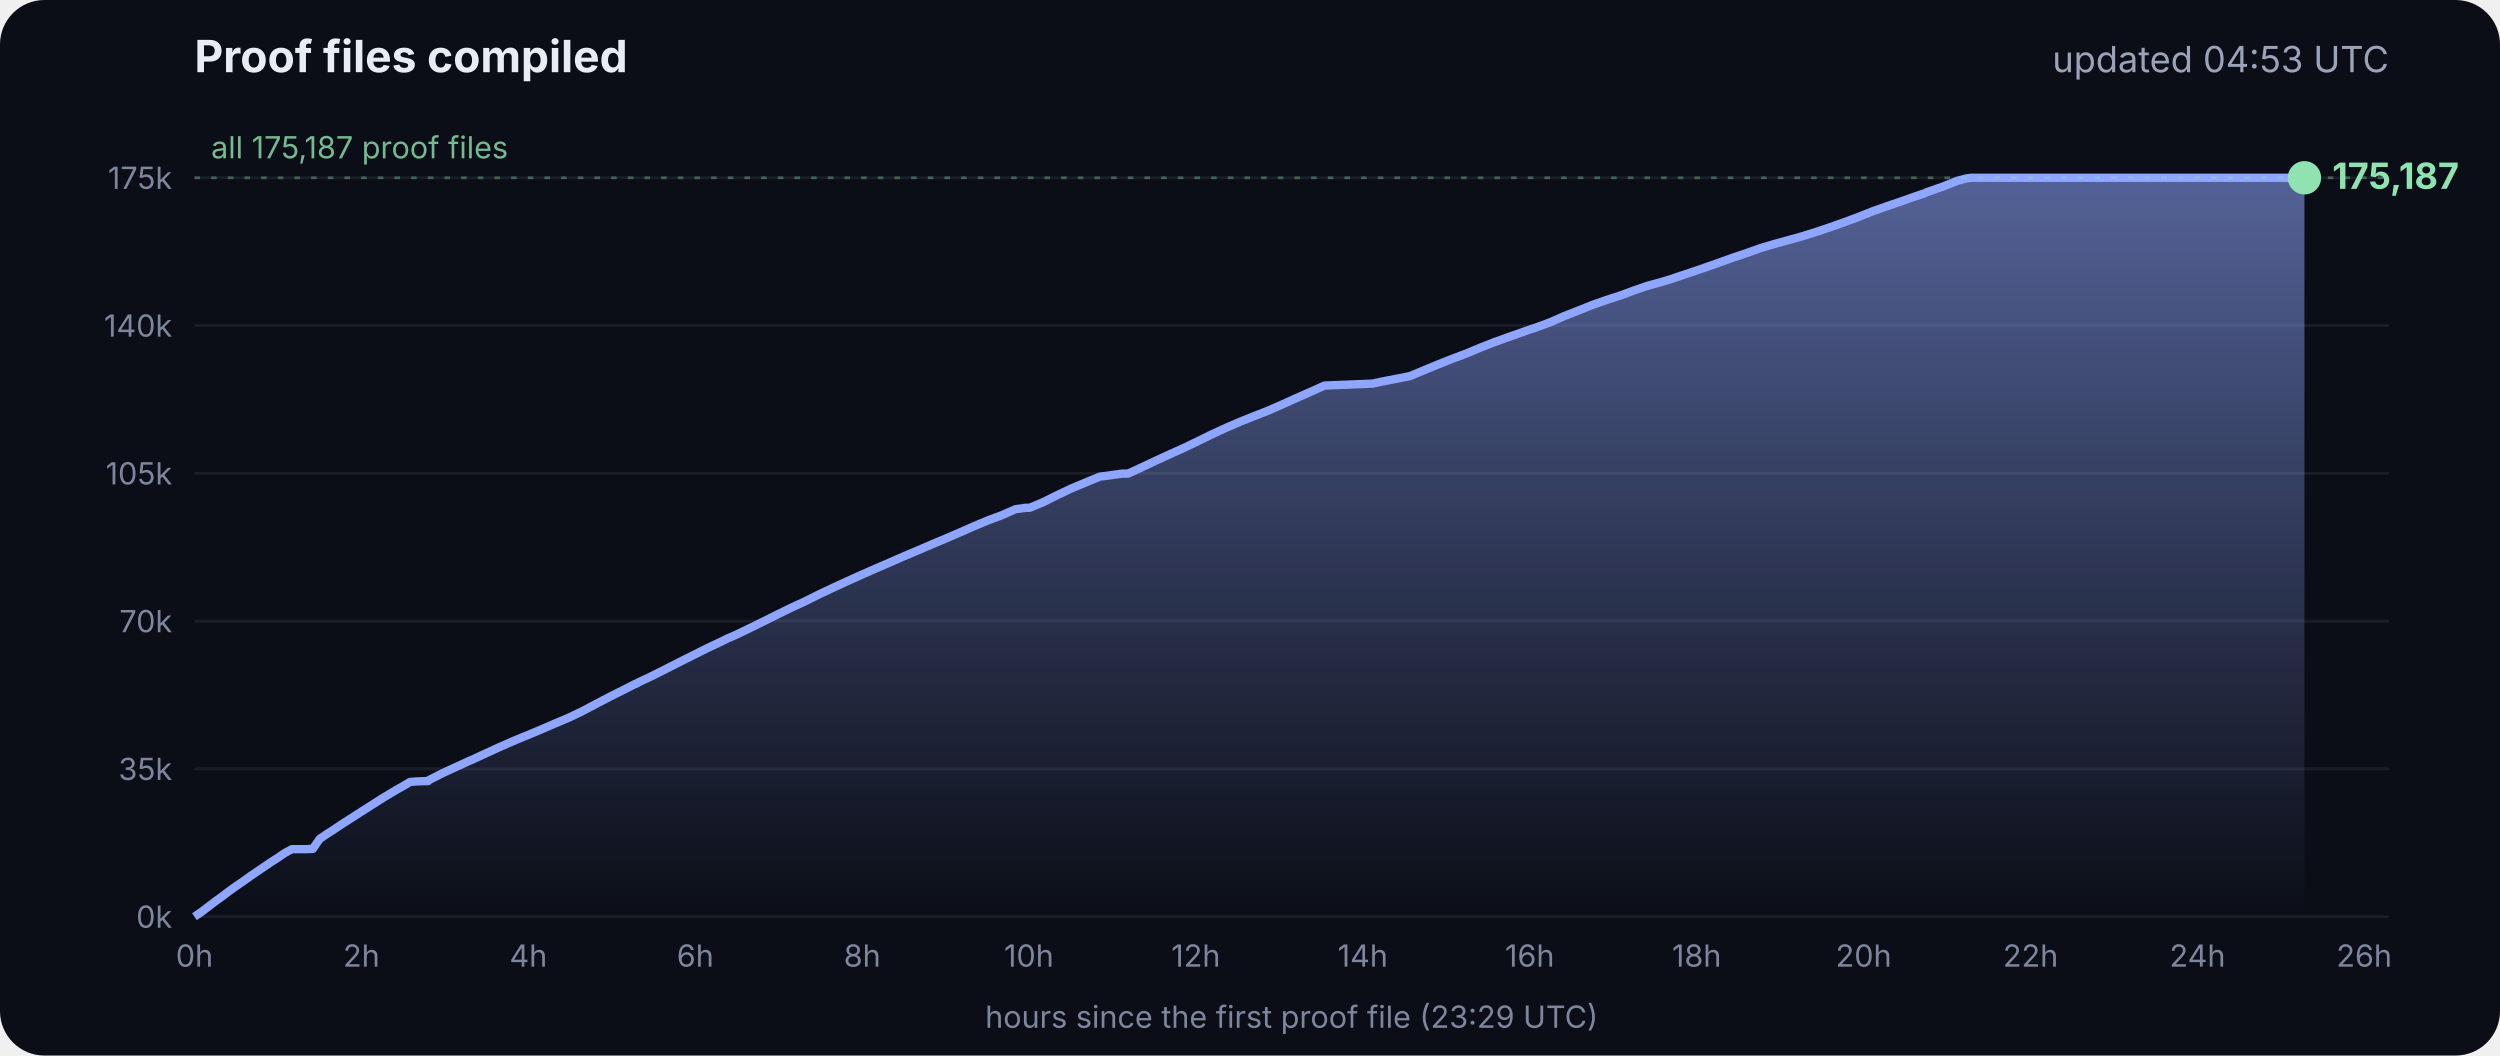
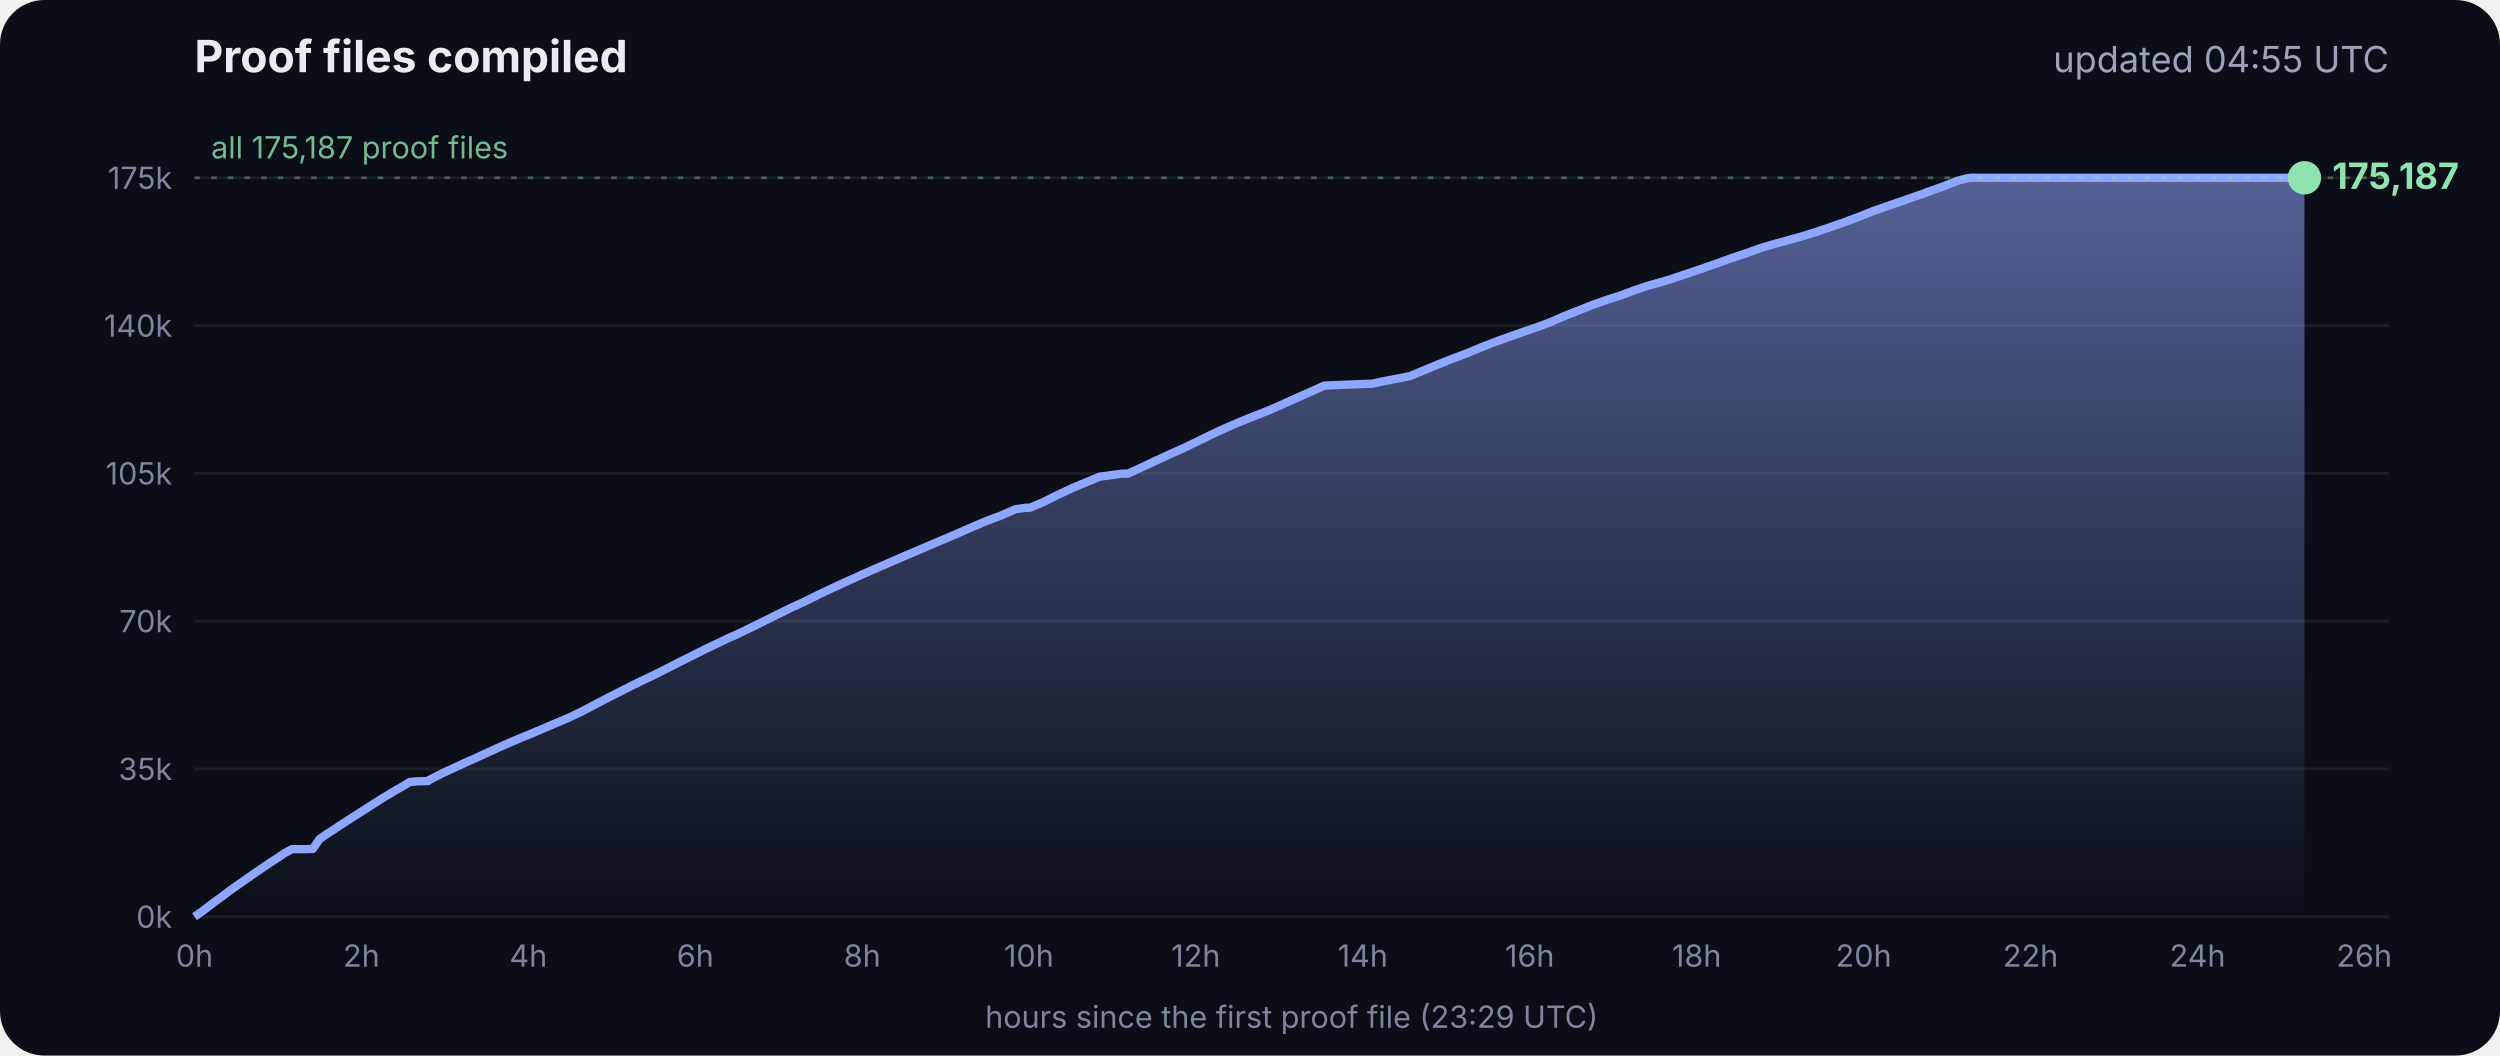
<svg xmlns="http://www.w3.org/2000/svg" viewBox="0 0 900 380" font-family="Inter, -apple-system, Segoe UI, sans-serif">
  <defs>
    <linearGradient id="g" x1="0" y1="0" x2="0" y2="1">
      <stop offset="0" stop-color="#8fa6ff" stop-opacity=".55" />
      <stop offset="1" stop-color="#8fa6ff" stop-opacity="0" />
    </linearGradient>
  </defs>
  <rect width="900" height="380" rx="16" fill="#0b0e17" />
  <text x="70" y="26" fill="#e8ecf5" font-size="16" font-weight="700">Proof files compiled</text>
-   <text x="860" y="26" fill="#9aa3b8" font-size="13" text-anchor="end">updated 04:53 UTC</text>
+   <text x="860" y="26" fill="#9aa3b8" font-size="13" text-anchor="end">updated 04:55 UTC</text>
  <line x1="70" x2="860" y1="330.0" y2="330.0" stroke="#ffffff" stroke-opacity=".07" />
  <text x="62" y="334.0" fill="#7d869c" font-size="11" text-anchor="end">0k</text>
  <line x1="70" x2="860" y1="276.8" y2="276.8" stroke="#ffffff" stroke-opacity=".07" />
  <text x="62" y="280.8" fill="#7d869c" font-size="11" text-anchor="end">35k</text>
  <line x1="70" x2="860" y1="223.6" y2="223.6" stroke="#ffffff" stroke-opacity=".07" />
  <text x="62" y="227.6" fill="#7d869c" font-size="11" text-anchor="end">70k</text>
  <line x1="70" x2="860" y1="170.4" y2="170.4" stroke="#ffffff" stroke-opacity=".07" />
  <text x="62" y="174.4" fill="#7d869c" font-size="11" text-anchor="end">105k</text>
  <line x1="70" x2="860" y1="117.2" y2="117.2" stroke="#ffffff" stroke-opacity=".07" />
  <text x="62" y="121.2" fill="#7d869c" font-size="11" text-anchor="end">140k</text>
  <line x1="70" x2="860" y1="64.0" y2="64.0" stroke="#ffffff" stroke-opacity=".07" />
  <text x="62" y="68.0" fill="#7d869c" font-size="11" text-anchor="end">175k</text>
  <text x="70.0" y="348" fill="#7d869c" font-size="11" text-anchor="middle">0h</text>
  <text x="130.1" y="348" fill="#7d869c" font-size="11" text-anchor="middle">2h</text>
  <text x="190.2" y="348" fill="#7d869c" font-size="11" text-anchor="middle">4h</text>
  <text x="250.3" y="348" fill="#7d869c" font-size="11" text-anchor="middle">6h</text>
  <text x="310.4" y="348" fill="#7d869c" font-size="11" text-anchor="middle">8h</text>
  <text x="370.4" y="348" fill="#7d869c" font-size="11" text-anchor="middle">10h</text>
  <text x="430.5" y="348" fill="#7d869c" font-size="11" text-anchor="middle">12h</text>
  <text x="490.6" y="348" fill="#7d869c" font-size="11" text-anchor="middle">14h</text>
  <text x="550.7" y="348" fill="#7d869c" font-size="11" text-anchor="middle">16h</text>
  <text x="610.8" y="348" fill="#7d869c" font-size="11" text-anchor="middle">18h</text>
  <text x="670.9" y="348" fill="#7d869c" font-size="11" text-anchor="middle">20h</text>
  <text x="731.0" y="348" fill="#7d869c" font-size="11" text-anchor="middle">22h</text>
  <text x="791.1" y="348" fill="#7d869c" font-size="11" text-anchor="middle">24h</text>
  <text x="851.1" y="348" fill="#7d869c" font-size="11" text-anchor="middle">26h</text>
  <polygon points="70.0,330.0 70.0,330.0 72.5,328.3 75.0,326.4 77.5,324.5 80.0,322.7 82.5,320.8 85.0,319.0 87.5,317.3 90.0,315.5 92.5,313.8 95.0,312.1 97.5,310.4 100.0,308.8 102.5,307.1 105.1,305.7 107.6,305.7 110.1,305.7 112.6,305.6 115.1,302.0 117.6,300.3 120.1,298.7 122.6,297.0 125.1,295.4 127.6,293.8 130.1,292.2 132.6,290.6 135.1,289.0 137.6,287.4 140.1,285.9 142.6,284.4 145.1,283.0 147.6,281.5 150.1,281.3 153.5,281.2 153.7,281.2 154.1,281.2 154.3,280.9 159.4,278.3 164.4,276.0 169.4,273.7 169.5,273.7 174.5,271.4 179.5,269.1 184.5,266.9 188.3,265.3 189.6,264.8 194.6,262.7 199.7,260.5 204.7,258.4 209.7,256.0 214.8,253.3 219.8,250.7 224.8,248.2 228.5,246.3 228.9,246.2 229.5,245.9 229.5,245.8 234.6,243.4 239.6,240.9 244.7,238.3 249.7,235.8 254.7,233.3 259.8,230.9 261.8,229.9 264.8,228.6 269.8,226.2 274.9,223.7 279.9,221.2 285.0,218.7 290.0,216.4 295.0,213.9 300.1,211.5 305.1,209.2 310.2,206.9 315.2,204.7 320.3,202.5 325.3,200.3 330.3,198.2 335.4,196.0 340.4,193.9 345.5,191.7 350.5,189.5 355.5,187.4 360.6,185.5 365.6,183.3 369.3,182.8 370.7,182.8 375.7,180.7 380.7,178.2 385.8,175.8 390.8,173.7 395.9,171.6 404.0,170.5 406.1,170.5 411.1,168.2 416.2,165.8 421.2,163.5 426.3,161.2 431.3,158.8 436.4,156.3 441.4,154.0 446.5,151.8 451.5,149.8 456.6,147.8 461.6,145.6 466.7,143.3 471.7,141.1 476.8,138.8 494.1,138.1 497.3,137.4 507.6,135.4 512.6,133.3 517.7,131.2 522.7,129.2 527.8,127.3 532.8,125.2 537.9,123.2 542.9,121.4 548.0,119.6 551.4,118.4 553.0,117.9 553.5,117.7 558.1,116.0 563.1,113.8 568.2,111.8 573.2,109.8 578.3,108.0 583.3,106.4 588.4,104.5 593.4,102.8 598.5,101.4 602.4,100.2 603.5,99.8 608.6,98.1 613.6,96.4 618.7,94.6 623.7,92.8 628.8,91.1 633.8,89.3 635.5,88.8 638.9,87.8 644.0,86.4 649.0,85.0 654.1,83.4 659.1,81.7 664.2,79.9 669.3,78.0 674.3,76.0 679.4,74.2 684.4,72.5 689.5,70.7 692.8,69.6 693.6,69.2 694.5,68.9 699.6,67.1 704.6,65.1 708.0,64.2 708.8,64.1 709.7,64.0 713.4,64.0 715.2,64.0 718.5,64.0 723.5,64.0 728.6,64.0 733.7,64.0 738.7,64.0 743.7,64.0 748.8,64.0 753.9,64.0 758.9,64.0 764.0,64.0 769.0,64.0 774.1,64.0 779.1,64.0 784.2,64.0 789.2,64.0 794.3,64.0 797.0,64.0 798.2,64.0 799.3,64.0 804.4,64.0 809.4,64.0 814.5,64.0 818.9,64.0 819.1,64.0 819.5,64.0 822.0,64.0 824.6,64.0 826.0,64.0 826.0,64.0 826.4,64.0 828.9,64.0 829.2,64.0 829.6,64.0 829.6,330.0" fill="url(#g)" />
  <polyline points="70.0,330.0 72.5,328.3 75.0,326.4 77.5,324.5 80.0,322.7 82.5,320.8 85.0,319.0 87.5,317.3 90.0,315.5 92.5,313.8 95.0,312.1 97.5,310.4 100.0,308.8 102.5,307.1 105.1,305.7 107.6,305.7 110.1,305.7 112.6,305.6 115.1,302.0 117.6,300.3 120.1,298.7 122.6,297.0 125.1,295.4 127.6,293.8 130.1,292.2 132.6,290.6 135.1,289.0 137.6,287.4 140.1,285.9 142.6,284.4 145.1,283.0 147.6,281.5 150.1,281.3 153.5,281.2 153.7,281.2 154.1,281.2 154.3,280.9 159.4,278.3 164.4,276.0 169.4,273.7 169.5,273.7 174.5,271.4 179.5,269.1 184.5,266.9 188.3,265.3 189.6,264.8 194.6,262.7 199.7,260.5 204.7,258.4 209.7,256.0 214.8,253.3 219.8,250.7 224.8,248.2 228.5,246.3 228.9,246.2 229.5,245.9 229.5,245.8 234.6,243.4 239.6,240.9 244.7,238.3 249.7,235.8 254.7,233.3 259.8,230.9 261.8,229.9 264.8,228.6 269.8,226.2 274.9,223.7 279.9,221.2 285.0,218.7 290.0,216.4 295.0,213.9 300.1,211.5 305.1,209.2 310.2,206.9 315.2,204.7 320.3,202.5 325.3,200.3 330.3,198.2 335.4,196.0 340.4,193.9 345.5,191.7 350.5,189.5 355.5,187.4 360.6,185.5 365.6,183.3 369.3,182.8 370.7,182.8 375.7,180.7 380.7,178.2 385.8,175.8 390.8,173.7 395.9,171.6 404.0,170.5 406.1,170.5 411.1,168.2 416.2,165.8 421.2,163.5 426.3,161.2 431.3,158.8 436.4,156.3 441.4,154.0 446.5,151.8 451.5,149.8 456.6,147.8 461.6,145.6 466.7,143.3 471.7,141.1 476.8,138.8 494.1,138.1 497.3,137.4 507.6,135.4 512.6,133.3 517.7,131.2 522.7,129.2 527.8,127.3 532.8,125.2 537.9,123.2 542.9,121.4 548.0,119.6 551.4,118.4 553.0,117.9 553.5,117.7 558.1,116.0 563.1,113.8 568.2,111.8 573.2,109.8 578.3,108.0 583.3,106.4 588.4,104.5 593.4,102.8 598.5,101.4 602.4,100.2 603.5,99.8 608.6,98.1 613.6,96.4 618.7,94.6 623.7,92.8 628.8,91.1 633.8,89.3 635.5,88.8 638.9,87.8 644.0,86.4 649.0,85.0 654.1,83.4 659.1,81.7 664.2,79.9 669.3,78.0 674.3,76.0 679.4,74.2 684.4,72.5 689.5,70.7 692.8,69.6 693.6,69.2 694.5,68.9 699.6,67.1 704.6,65.1 708.0,64.2 708.8,64.1 709.7,64.0 713.4,64.0 715.2,64.0 718.5,64.0 723.5,64.0 728.6,64.0 733.7,64.0 738.7,64.0 743.7,64.0 748.8,64.0 753.9,64.0 758.9,64.0 764.0,64.0 769.0,64.0 774.1,64.0 779.1,64.0 784.2,64.0 789.2,64.0 794.3,64.0 797.0,64.0 798.2,64.0 799.3,64.0 804.4,64.0 809.4,64.0 814.5,64.0 818.9,64.0 819.1,64.0 819.5,64.0 822.0,64.0 824.6,64.0 826.0,64.0 826.0,64.0 826.4,64.0 828.9,64.0 829.2,64.0 829.6,64.0" fill="none" stroke="#8fa6ff" stroke-width="3" stroke-linejoin="round" />
  <circle cx="829.6" cy="64.0" r="6" fill="#8fe3b0" />
  <text x="839.6" y="68.0" fill="#8fe3b0" font-size="13" font-weight="700">175,187</text>
  <line x1="70" x2="860" y1="64.0" y2="64.0" stroke="#8fe3b0" stroke-opacity=".35" stroke-dasharray="2 4" />
  <text x="76" y="57.0" fill="#8fe3b0" fill-opacity=".8" font-size="11">all 175,187 proof files</text>
  <text x="465" y="370" fill="#7d869c" font-size="11" text-anchor="middle">hours since the first proof file (23:29 UTC)</text>
</svg>
